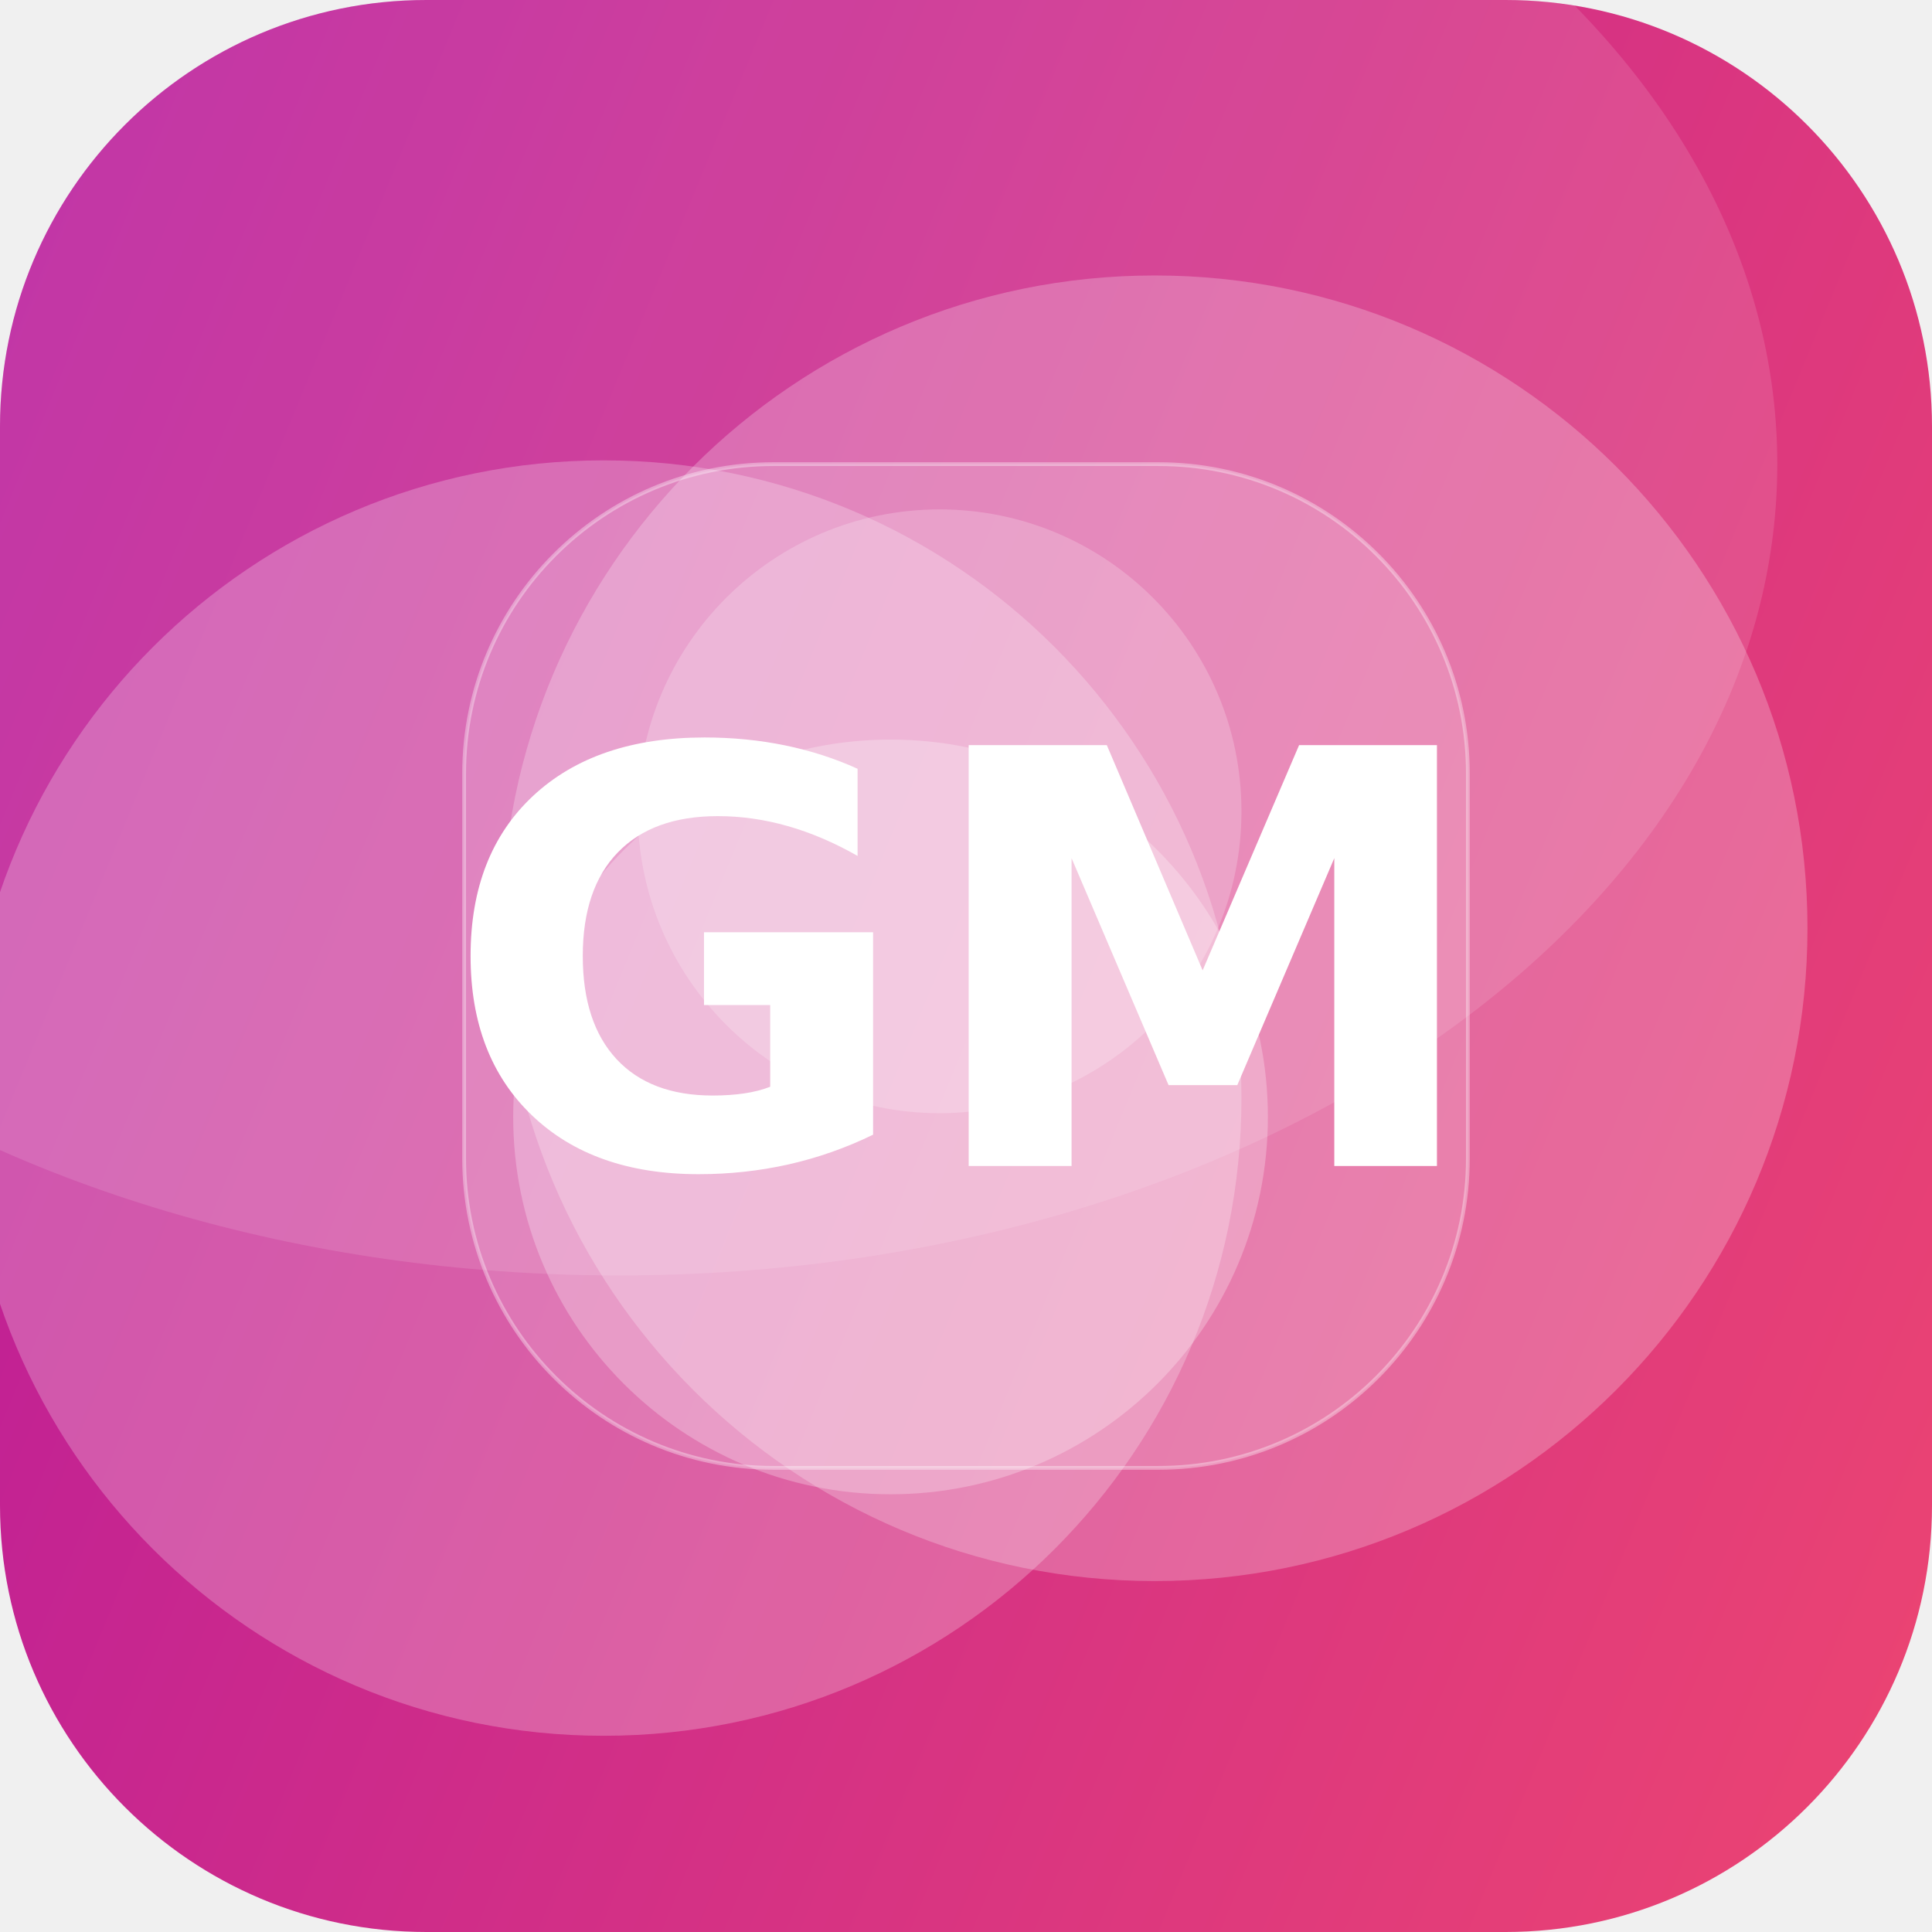
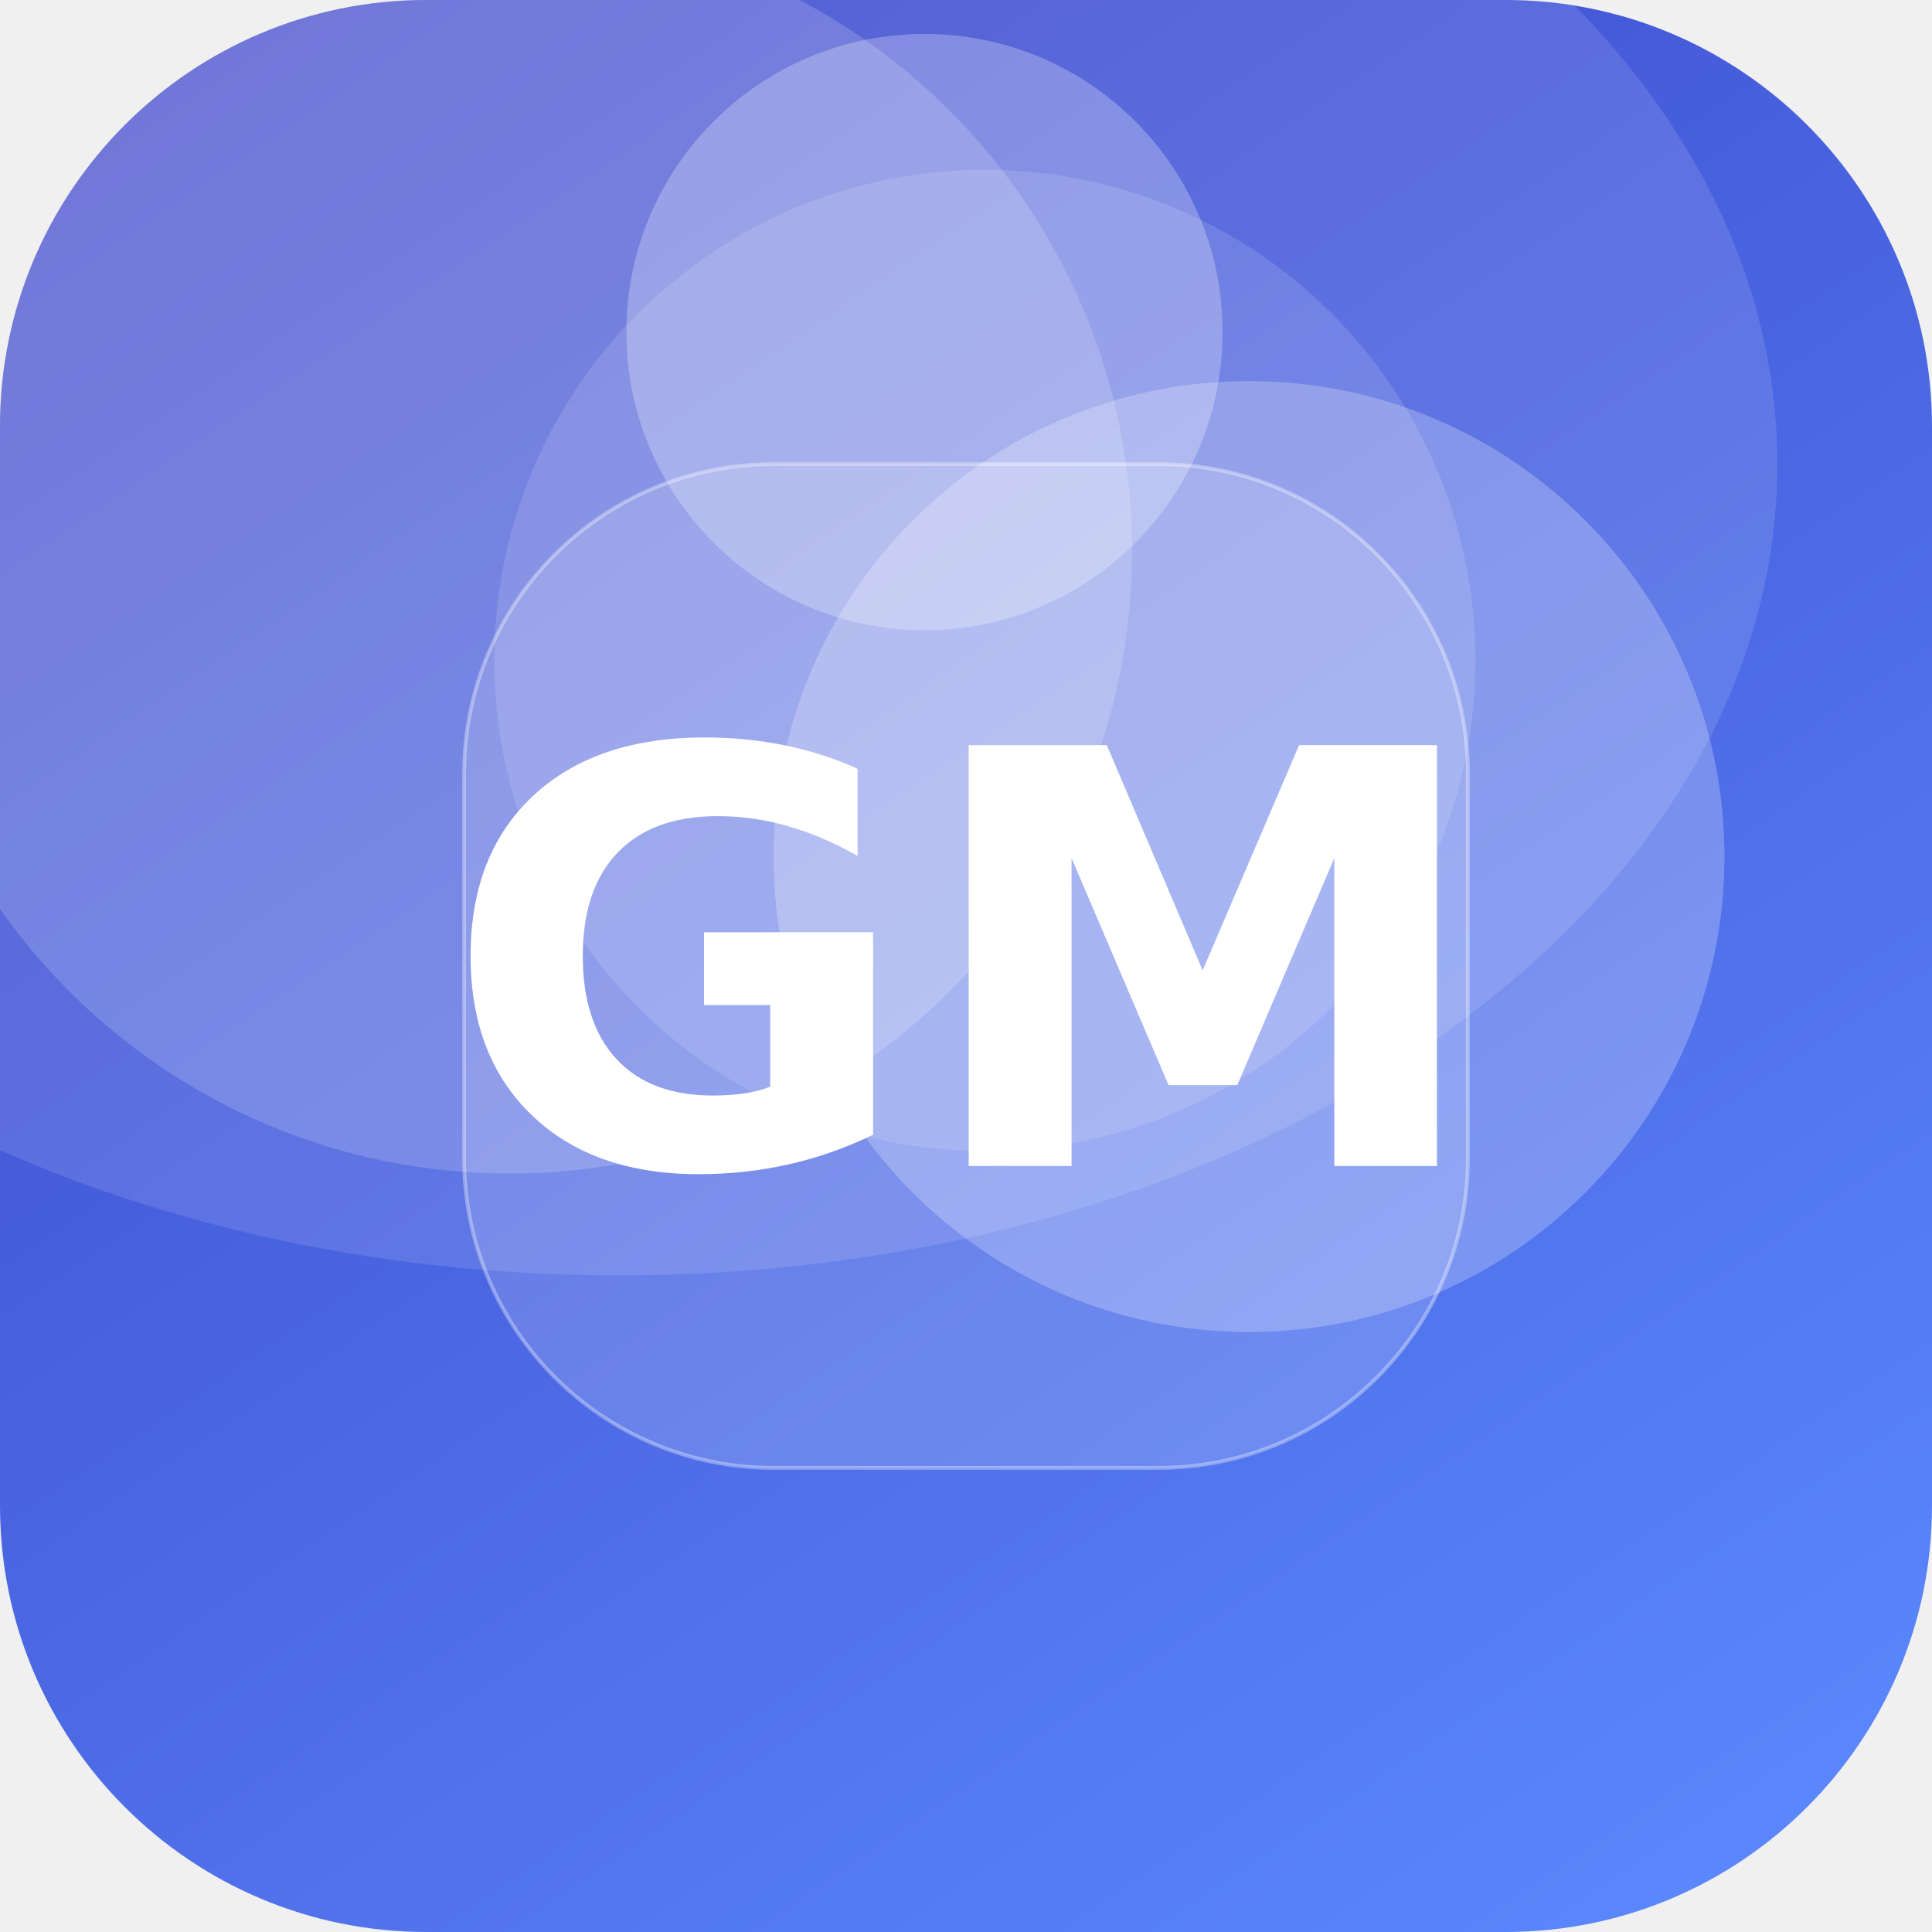
<svg xmlns="http://www.w3.org/2000/svg" width="512" height="512" viewBox="0 0 512 512">
  <defs>
-     <linearGradient id="g" x1="0" y1="0" x2="1" y2="1" gradientTransform="rotate(157 0.5 0.5)">
-       <stop offset="0" stop-color="#EF476F" />
-       <stop offset="1" stop-color="#B5179E" />
+     <linearGradient id="g" x1="0" y1="0" x2="1" y2="1" gradientTransform="rotate(192 0.5 0.5)">
+       <stop offset="0" stop-color="#5C8CFF" />
+       <stop offset="1" stop-color="#3A41C6" />
    </linearGradient>
    <clipPath id="c">
      <rect width="512" height="512" rx="113" />
    </clipPath>
  </defs>
  <g clip-path="url(#c)">
    <rect width="512" height="512" fill="url(#g)" />
-     <circle cx="160" cy="291" r="169" fill="#FFFFFF" fill-opacity="0.24" />
-     <circle cx="306" cy="246" r="173" fill="#FFFFFF" fill-opacity="0.24" />
-     <circle cx="236" cy="296" r="100" fill="#FFFFFF" fill-opacity="0.26" />
-     <circle cx="249" cy="215" r="80" fill="#FFFFFF" fill-opacity="0.21" />
+     <circle cx="261" cy="175" r="130" fill="#FFFFFF" fill-opacity="0.13" />
+     <circle cx="331" cy="227" r="126" fill="#FFFFFF" fill-opacity="0.24" />
+     <circle cx="135" cy="146" r="165" fill="#FFFFFF" fill-opacity="0.17" />
+     <circle cx="245" cy="88" r="79" fill="#FFFFFF" fill-opacity="0.26" />
    <ellipse cx="164" cy="123" rx="307" ry="215" fill="#FFFFFF" fill-opacity="0.12" />
    <rect x="123" y="123" width="266" height="266" rx="82" fill="#FFFFFF" fill-opacity="0.16" stroke="#FFFFFF" stroke-opacity="0.35" />
    <text x="50%" y="50%" dy="53" text-anchor="middle" font-family="DejaVu Sans, Helvetica, Arial, sans-serif" font-weight="bold" font-size="153" fill="#FFFFFF">GM</text>
  </g>
</svg>
